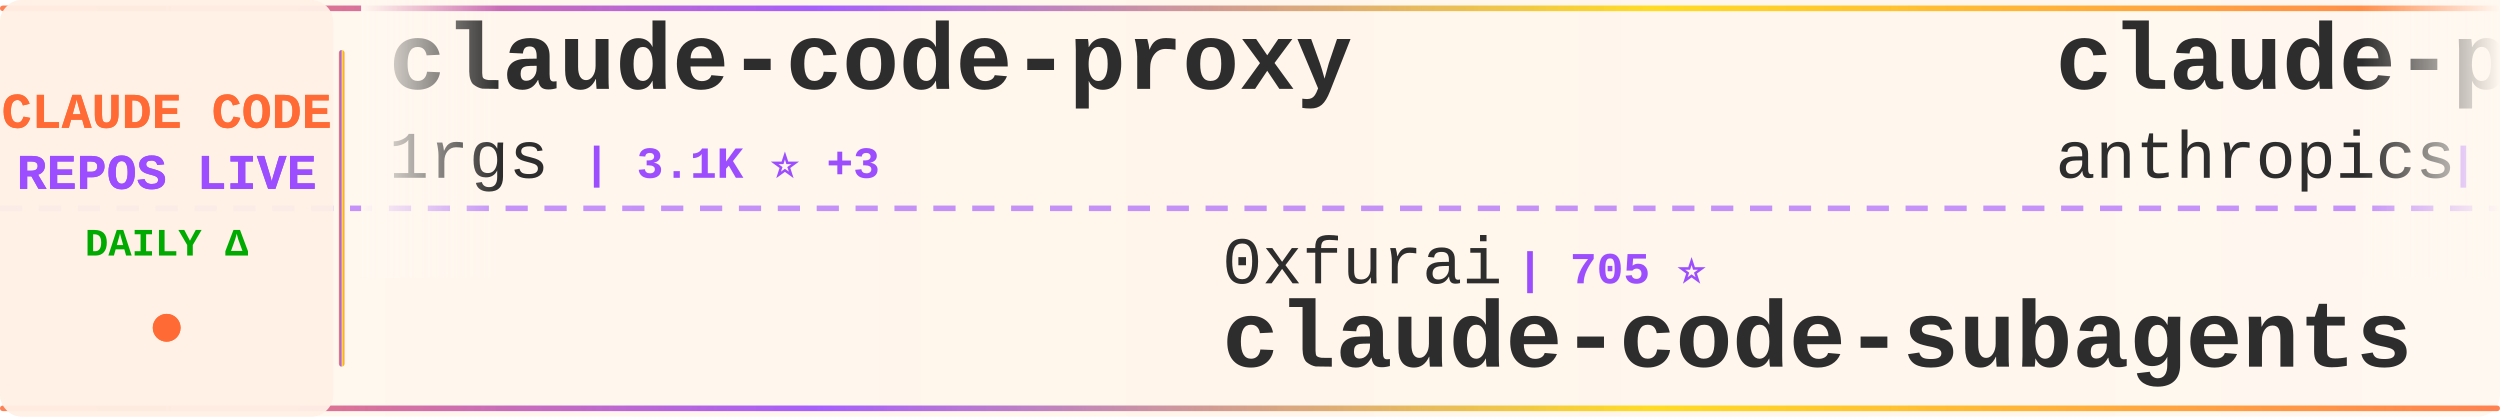
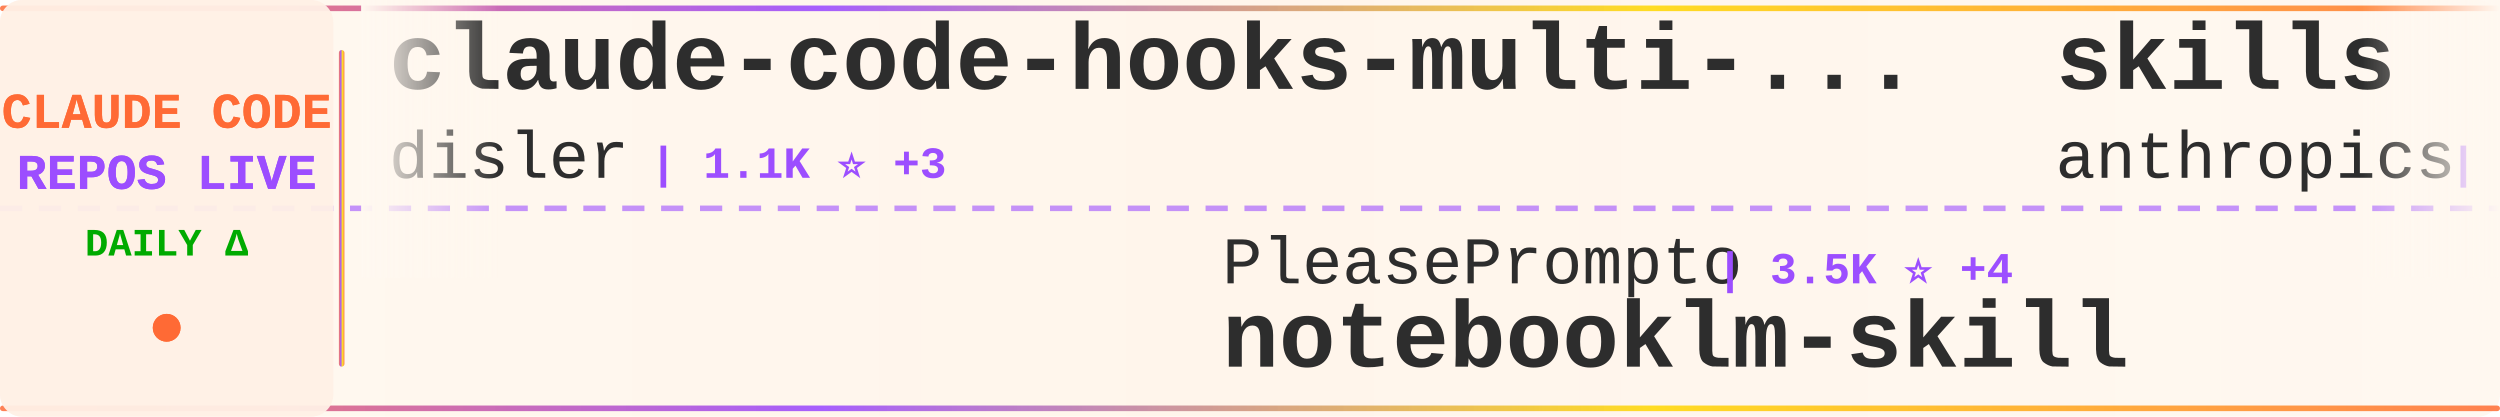
<svg xmlns="http://www.w3.org/2000/svg" width="900" height="150">
  <defs>
    <linearGradient id="tickerBg" x1="0%" y1="0%" x2="100%" y2="0%">
      <stop offset="0%" style="stop-color:#fff8f0;stop-opacity:0.98" />
      <stop offset="50%" style="stop-color:#fff5eb;stop-opacity:1" />
      <stop offset="100%" style="stop-color:#fff8f0;stop-opacity:0.98" />
    </linearGradient>
    <linearGradient id="borderGrad" x1="0%" y1="0%" x2="100%" y2="0%">
      <stop offset="0%" style="stop-color:#FF6B35;stop-opacity:0.85">
        <animate attributeName="stop-opacity" values="0.85;1;0.85" dur="2s" repeatCount="indefinite" />
      </stop>
      <stop offset="33%" style="stop-color:#9C4EFF;stop-opacity:0.9">
        <animate attributeName="stop-opacity" values="0.9;1;0.9" dur="2.2s" repeatCount="indefinite" />
      </stop>
      <stop offset="66%" style="stop-color:#FFD700;stop-opacity:0.85">
        <animate attributeName="stop-opacity" values="0.85;1;0.85" dur="1.8s" repeatCount="indefinite" />
      </stop>
      <stop offset="100%" style="stop-color:#FF6B35;stop-opacity:0.85">
        <animate attributeName="stop-opacity" values="0.85;1;0.85" dur="2s" repeatCount="indefinite" />
      </stop>
    </linearGradient>
    <filter id="textGlow">
      <feGaussianBlur stdDeviation="0.15" result="coloredBlur" />
      <feMerge>
        <feMergeNode in="coloredBlur" />
        <feMergeNode in="SourceGraphic" />
      </feMerge>
    </filter>
    <filter id="metricGlow">
      <feGaussianBlur stdDeviation="0.2" result="coloredBlur" />
      <feMerge>
        <feMergeNode in="coloredBlur" />
        <feMergeNode in="SourceGraphic" />
      </feMerge>
    </filter>
    <linearGradient id="leftFade" x1="0%" y1="0%" x2="100%" y2="0%">
      <stop offset="0%" style="stop-color:#fff8f0;stop-opacity:1" />
      <stop offset="100%" style="stop-color:#fff8f0;stop-opacity:0" />
    </linearGradient>
    <linearGradient id="rightFade" x1="0%" y1="0%" x2="100%" y2="0%">
      <stop offset="0%" style="stop-color:#fff8f0;stop-opacity:0" />
      <stop offset="100%" style="stop-color:#fff8f0;stop-opacity:1" />
    </linearGradient>
  </defs>
  <rect width="900" height="150" fill="url(#tickerBg)" rx="8" />
  <rect x="0" y="2" width="900" height="2" fill="url(#borderGrad)" rx="1" />
  <rect x="0" y="146" width="900" height="2" fill="url(#borderGrad)" rx="1" />
  <line x1="0" y1="75" x2="900" y2="75" stroke="#9C4EFF" stroke-width="2" stroke-dasharray="8 6" opacity="0.6" />
  <rect x="0" y="0" width="120" height="150" fill="#fff0e6" opacity="0.95" rx="8" />
  <text x="60" y="46" font-family="'Courier New', monospace" font-size="18" font-weight="bold" fill="#FF6B35" text-anchor="middle" filter="url(#textGlow)">
    CLAUDE CODE
  </text>
  <text x="60" y="68" font-family="'Courier New', monospace" font-size="18" font-weight="bold" fill="#9C4EFF" text-anchor="middle" filter="url(#textGlow)">
    REPOS LIVE
  </text>
  <text x="60" y="92" font-family="'Courier New', monospace" font-size="14" font-weight="bold" fill="#00aa00" text-anchor="middle">
    DAILY Δ
  </text>
  <circle cx="60" cy="118" r="5" fill="#FF6B35" filter="url(#metricGlow)">
    <animate attributeName="r" values="4;6;4" dur="1.5s" repeatCount="indefinite" />
    <animate attributeName="opacity" values="0.6;1;0.6" dur="1.5s" repeatCount="indefinite" />
  </circle>
  <rect x="122" y="18" width="2" height="114" fill="url(#borderGrad)" rx="1" />
  <clipPath id="tickerClip">
    <rect x="130" y="0" width="770" height="150" />
  </clipPath>
  <g clip-path="url(#tickerClip)">
    <g id="tickerItems">
      <animateTransform attributeName="transform" attributeType="XML" type="translate" from="0 0" to="-3000 0" dur="54s" repeatCount="indefinite" />
      <g transform="translate(0, 0)">
-         <text x="140" y="32" font-family="'Courier New', monospace" font-size="34" font-weight="bold" fill="#2d2d2d">claude-code-proxy</text>
-         <text x="140" y="64" font-family="'Courier New', monospace" font-size="24" font-weight="normal" fill="#2d2d2d" opacity="1.0">1rgs</text>
-         <text x="210" y="64" font-family="'Courier New', monospace" font-size="16" font-weight="bold" fill="#9C4EFF"> | 3.1K ⭐ +3</text>
+         <text x="140" y="32" font-family="'Courier New', monospace" font-size="34" font-weight="bold" fill="#2d2d2d">claude-code-hooks-multi-...</text>
+         <text x="140" y="64" font-family="'Courier New', monospace" font-size="24" font-weight="normal" fill="#2d2d2d" opacity="1.0">disler</text>
+         <text x="234" y="64" font-family="'Courier New', monospace" font-size="16" font-weight="bold" fill="#9C4EFF"> | 1.1K ⭐ +3</text>
      </g>
      <g transform="translate(300, 0)">
-         <text x="140" y="102" font-family="'Courier New', monospace" font-size="24" font-weight="normal" fill="#2d2d2d" opacity="1.0">0xfurai</text>
-         <text x="246" y="102" font-family="'Courier New', monospace" font-size="16" font-weight="bold" fill="#9C4EFF"> | 705 ⭐</text>
-         <text x="140" y="132" font-family="'Courier New', monospace" font-size="34" font-weight="bold" fill="#2d2d2d">claude-code-subagents</text>
+         <text x="140" y="102" font-family="'Courier New', monospace" font-size="24" font-weight="normal" fill="#2d2d2d" opacity="1.0">PleasePrompto</text>
+         <text x="318" y="102" font-family="'Courier New', monospace" font-size="16" font-weight="bold" fill="#9C4EFF"> | 3.5K ⭐ +4</text>
+         <text x="140" y="132" font-family="'Courier New', monospace" font-size="34" font-weight="bold" fill="#2d2d2d">notebooklm-skill</text>
      </g>
      <g transform="translate(600, 0)">
-         <text x="140" y="32" font-family="'Courier New', monospace" font-size="34" font-weight="bold" fill="#2d2d2d">claude-plugins-official</text>
+         <text x="140" y="32" font-family="'Courier New', monospace" font-size="34" font-weight="bold" fill="#2d2d2d">skills</text>
        <text x="140" y="64" font-family="'Courier New', monospace" font-size="24" font-weight="normal" fill="#2d2d2d" opacity="1.0">anthropics</text>
-         <text x="282" y="64" font-family="'Courier New', monospace" font-size="16" font-weight="bold" fill="#9C4EFF"> | 7.4K ⭐ +21</text>
+         <text x="282" y="64" font-family="'Courier New', monospace" font-size="16" font-weight="bold" fill="#9C4EFF"> | 69.8K ⭐ +128</text>
      </g>
      <g transform="translate(900, 0)">
-         <text x="140" y="102" font-family="'Courier New', monospace" font-size="24" font-weight="normal" fill="#2d2d2d" opacity="1.0">zebbern</text>
-         <text x="246" y="102" font-family="'Courier New', monospace" font-size="16" font-weight="bold" fill="#9C4EFF"> | 3.4K ⭐</text>
-         <text x="140" y="132" font-family="'Courier New', monospace" font-size="34" font-weight="bold" fill="#2d2d2d">claude-code-guide</text>
+         <text x="140" y="102" font-family="'Courier New', monospace" font-size="24" font-weight="normal" fill="#2d2d2d" opacity="1.0">davila7</text>
+         <text x="246" y="102" font-family="'Courier New', monospace" font-size="16" font-weight="bold" fill="#9C4EFF"> | 20.3K ⭐ +15</text>
+         <text x="140" y="132" font-family="'Courier New', monospace" font-size="34" font-weight="bold" fill="#2d2d2d">claude-code-templates</text>
      </g>
      <g transform="translate(1200, 0)">
-         <text x="140" y="32" font-family="'Courier New', monospace" font-size="34" font-weight="bold" fill="#2d2d2d">claude-code-mcp</text>
-         <text x="140" y="64" font-family="'Courier New', monospace" font-size="24" font-weight="normal" fill="#2d2d2d" opacity="1.0">steipete</text>
-         <text x="258" y="64" font-family="'Courier New', monospace" font-size="16" font-weight="bold" fill="#9C4EFF"> | 1.1K ⭐</text>
+         <text x="140" y="32" font-family="'Courier New', monospace" font-size="34" font-weight="bold" fill="#2d2d2d">my-claude-code-setup</text>
+         <text x="140" y="64" font-family="'Courier New', monospace" font-size="24" font-weight="normal" fill="#2d2d2d" opacity="1.0">centminmod</text>
+         <text x="282" y="64" font-family="'Courier New', monospace" font-size="16" font-weight="bold" fill="#9C4EFF"> | 1.9K ⭐ +2</text>
      </g>
      <g transform="translate(1500, 0)">
-         <text x="140" y="102" font-family="'Courier New', monospace" font-size="24" font-weight="normal" fill="#2d2d2d" opacity="1.0">slopus</text>
-         <text x="234" y="102" font-family="'Courier New', monospace" font-size="16" font-weight="bold" fill="#9C4EFF"> | 11.9K ⭐ +30</text>
-         <text x="140" y="132" font-family="'Courier New', monospace" font-size="34" font-weight="bold" fill="#2d2d2d">happy</text>
+         <text x="140" y="102" font-family="'Courier New', monospace" font-size="24" font-weight="normal" fill="#2d2d2d" opacity="1.0">kn1026</text>
+         <text x="234" y="102" font-family="'Courier New', monospace" font-size="16" font-weight="bold" fill="#9C4EFF"> | 703 ⭐ -1</text>
+         <text x="140" y="132" font-family="'Courier New', monospace" font-size="34" font-weight="bold" fill="#2d2d2d">cc</text>
      </g>
      <g transform="translate(1800, 0)">
+         <text x="140" y="32" font-family="'Courier New', monospace" font-size="34" font-weight="bold" fill="#2d2d2d">claude-agent-sdk-python</text>
+         <text x="140" y="64" font-family="'Courier New', monospace" font-size="24" font-weight="normal" fill="#2d2d2d" opacity="1.0">anthropics</text>
+         <text x="282" y="64" font-family="'Courier New', monospace" font-size="16" font-weight="bold" fill="#9C4EFF"> | 4.8K ⭐ +6</text>
+       </g>
+       <g transform="translate(2100, 0)">
+         <text x="140" y="102" font-family="'Courier New', monospace" font-size="24" font-weight="normal" fill="#2d2d2d" opacity="1.0">Piebald-AI</text>
+         <text x="282" y="102" font-family="'Courier New', monospace" font-size="16" font-weight="bold" fill="#9C4EFF"> | 4.5K ⭐ +7</text>
+         <text x="140" y="132" font-family="'Courier New', monospace" font-size="34" font-weight="bold" fill="#2d2d2d">claude-code-system-promp...</text>
+       </g>
+       <g transform="translate(2400, 0)">
+         <text x="140" y="32" font-family="'Courier New', monospace" font-size="34" font-weight="bold" fill="#2d2d2d">claude-code-spec-workflo...</text>
+         <text x="140" y="64" font-family="'Courier New', monospace" font-size="24" font-weight="normal" fill="#2d2d2d" opacity="1.0">Pimzino</text>
+         <text x="246" y="64" font-family="'Courier New', monospace" font-size="16" font-weight="bold" fill="#9C4EFF"> | 3.4K ⭐</text>
+       </g>
+       <g transform="translate(2700, 0)">
+         <text x="140" y="102" font-family="'Courier New', monospace" font-size="24" font-weight="normal" fill="#2d2d2d" opacity="1.0">OneRedOak</text>
+         <text x="270" y="102" font-family="'Courier New', monospace" font-size="16" font-weight="bold" fill="#9C4EFF"> | 3.6K ⭐</text>
+         <text x="140" y="132" font-family="'Courier New', monospace" font-size="34" font-weight="bold" fill="#2d2d2d">claude-code-workflows</text>
+       </g>
+       <g transform="translate(3000, 0)">
+         <text x="140" y="32" font-family="'Courier New', monospace" font-size="34" font-weight="bold" fill="#2d2d2d">claude-code-hooks-multi-...</text>
+         <text x="140" y="64" font-family="'Courier New', monospace" font-size="24" font-weight="normal" fill="#2d2d2d" opacity="1.0">disler</text>
+         <text x="234" y="64" font-family="'Courier New', monospace" font-size="16" font-weight="bold" fill="#9C4EFF"> | 1.1K ⭐ +3</text>
+       </g>
+       <g transform="translate(3300, 0)">
+         <text x="140" y="102" font-family="'Courier New', monospace" font-size="24" font-weight="normal" fill="#2d2d2d" opacity="1.0">PleasePrompto</text>
+         <text x="318" y="102" font-family="'Courier New', monospace" font-size="16" font-weight="bold" fill="#9C4EFF"> | 3.5K ⭐ +4</text>
+         <text x="140" y="132" font-family="'Courier New', monospace" font-size="34" font-weight="bold" fill="#2d2d2d">notebooklm-skill</text>
+       </g>
+       <g transform="translate(3600, 0)">
        <text x="140" y="32" font-family="'Courier New', monospace" font-size="34" font-weight="bold" fill="#2d2d2d">skills</text>
        <text x="140" y="64" font-family="'Courier New', monospace" font-size="24" font-weight="normal" fill="#2d2d2d" opacity="1.0">anthropics</text>
-         <text x="282" y="64" font-family="'Courier New', monospace" font-size="16" font-weight="bold" fill="#9C4EFF"> | 69.6K ⭐ +143</text>
-       </g>
-       <g transform="translate(2100, 0)">
-         <text x="140" y="102" font-family="'Courier New', monospace" font-size="24" font-weight="normal" fill="#2d2d2d" opacity="1.0">numman-ali</text>
-         <text x="282" y="102" font-family="'Courier New', monospace" font-size="16" font-weight="bold" fill="#9C4EFF"> | 8.2K ⭐ +6</text>
-         <text x="140" y="132" font-family="'Courier New', monospace" font-size="34" font-weight="bold" fill="#2d2d2d">openskills</text>
-       </g>
-       <g transform="translate(2400, 0)">
-         <text x="140" y="32" font-family="'Courier New', monospace" font-size="34" font-weight="bold" fill="#2d2d2d">claude-code-webui</text>
-         <text x="140" y="64" font-family="'Courier New', monospace" font-size="24" font-weight="normal" fill="#2d2d2d" opacity="1.0">sugyan</text>
-         <text x="234" y="64" font-family="'Courier New', monospace" font-size="16" font-weight="bold" fill="#9C4EFF"> | 911 ⭐ +2</text>
-       </g>
-       <g transform="translate(2700, 0)">
-         <text x="140" y="102" font-family="'Courier New', monospace" font-size="24" font-weight="normal" fill="#2d2d2d" opacity="1.0">qwibitai</text>
-         <text x="258" y="102" font-family="'Courier New', monospace" font-size="16" font-weight="bold" fill="#9C4EFF"> | 8.2K ⭐ +104</text>
-         <text x="140" y="132" font-family="'Courier New', monospace" font-size="34" font-weight="bold" fill="#2d2d2d">nanoclaw</text>
-       </g>
-       <g transform="translate(3000, 0)">
-         <text x="140" y="32" font-family="'Courier New', monospace" font-size="34" font-weight="bold" fill="#2d2d2d">claude-code-proxy</text>
-         <text x="140" y="64" font-family="'Courier New', monospace" font-size="24" font-weight="normal" fill="#2d2d2d" opacity="1.0">1rgs</text>
-         <text x="210" y="64" font-family="'Courier New', monospace" font-size="16" font-weight="bold" fill="#9C4EFF"> | 3.1K ⭐ +3</text>
-       </g>
-       <g transform="translate(3300, 0)">
-         <text x="140" y="102" font-family="'Courier New', monospace" font-size="24" font-weight="normal" fill="#2d2d2d" opacity="1.0">0xfurai</text>
-         <text x="246" y="102" font-family="'Courier New', monospace" font-size="16" font-weight="bold" fill="#9C4EFF"> | 705 ⭐</text>
-         <text x="140" y="132" font-family="'Courier New', monospace" font-size="34" font-weight="bold" fill="#2d2d2d">claude-code-subagents</text>
-       </g>
-       <g transform="translate(3600, 0)">
-         <text x="140" y="32" font-family="'Courier New', monospace" font-size="34" font-weight="bold" fill="#2d2d2d">claude-plugins-official</text>
-         <text x="140" y="64" font-family="'Courier New', monospace" font-size="24" font-weight="normal" fill="#2d2d2d" opacity="1.0">anthropics</text>
-         <text x="282" y="64" font-family="'Courier New', monospace" font-size="16" font-weight="bold" fill="#9C4EFF"> | 7.4K ⭐ +21</text>
+         <text x="282" y="64" font-family="'Courier New', monospace" font-size="16" font-weight="bold" fill="#9C4EFF"> | 69.8K ⭐ +128</text>
      </g>
      <g transform="translate(3900, 0)">
-         <text x="140" y="102" font-family="'Courier New', monospace" font-size="24" font-weight="normal" fill="#2d2d2d" opacity="1.0">zebbern</text>
-         <text x="246" y="102" font-family="'Courier New', monospace" font-size="16" font-weight="bold" fill="#9C4EFF"> | 3.4K ⭐</text>
-         <text x="140" y="132" font-family="'Courier New', monospace" font-size="34" font-weight="bold" fill="#2d2d2d">claude-code-guide</text>
+         <text x="140" y="102" font-family="'Courier New', monospace" font-size="24" font-weight="normal" fill="#2d2d2d" opacity="1.0">davila7</text>
+         <text x="246" y="102" font-family="'Courier New', monospace" font-size="16" font-weight="bold" fill="#9C4EFF"> | 20.3K ⭐ +15</text>
+         <text x="140" y="132" font-family="'Courier New', monospace" font-size="34" font-weight="bold" fill="#2d2d2d">claude-code-templates</text>
      </g>
    </g>
  </g>
  <rect x="130" y="0" width="50" height="100" fill="url(#leftFade)" />
  <rect x="850" y="0" width="50" height="100" fill="url(#rightFade)" />
</svg>
